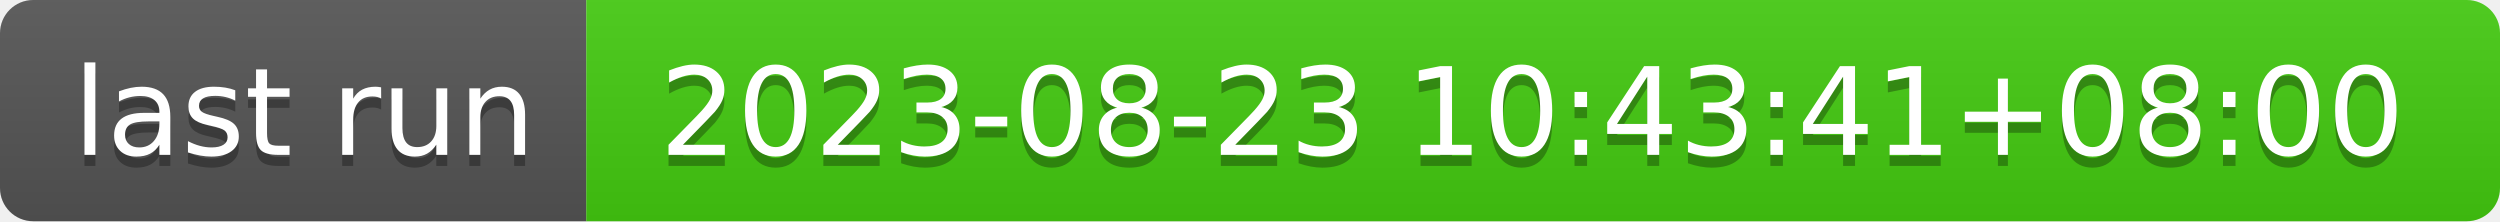
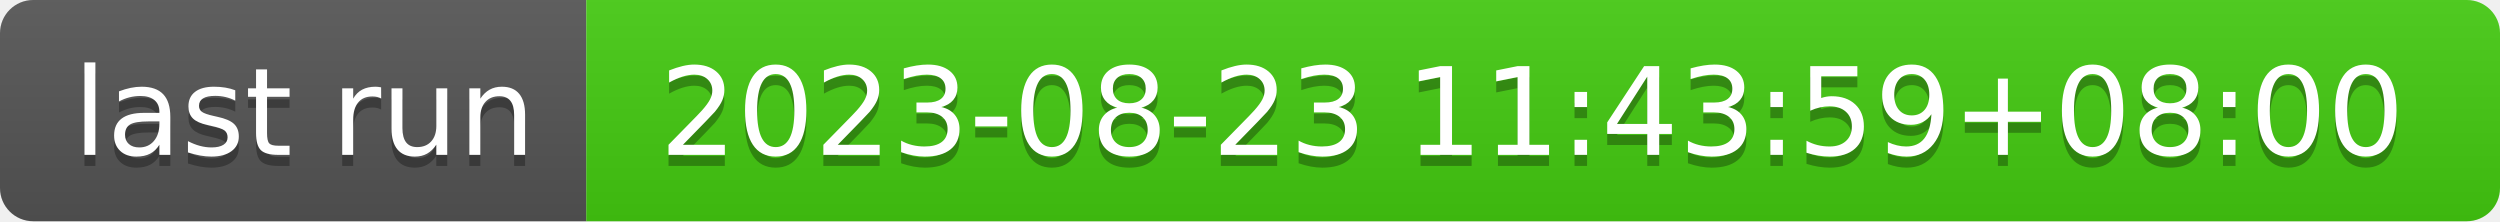
- <svg xmlns="http://www.w3.org/2000/svg" width="226" height="20" role="img" aria-label="last run: 2023-08-23 10:43:41+08:00">
+ <svg xmlns="http://www.w3.org/2000/svg" width="226" height="20" role="img" aria-label="last run: 2023-08-23 11:43:59+08:00">
  <linearGradient id="s" x2="0" y2="100%">
    <stop offset="0" stop-color="#bbb" stop-opacity=".1" />
    <stop offset="1" stop-opacity=".1" />
  </linearGradient>
  <clipPath id="r">
    <rect width="226" height="20" rx="3" fill="#fff" />
  </clipPath>
  <g clip-path="url(#r)">
    <rect width="53" height="20" fill="#555" />
    <rect x="53" width="173" height="20" fill="#4c1" />
    <rect width="226" height="20" fill="url(#s)" />
  </g>
  <g fill="#fff" text-anchor="middle" font-family="Verdana,Geneva,DejaVu Sans,sans-serif" text-rendering="geometricPrecision" font-size="110">
    <text aria-hidden="true" x="275" y="150" fill="#010101" fill-opacity=".3" transform="scale(.1)" textLength="430">last run</text>
    <text x="275" y="140" transform="scale(.1)" fill="#fff" textLength="430">last run</text>
-     <text aria-hidden="true" x="1385" y="150" fill="#010101" fill-opacity=".3" transform="scale(.1)" textLength="1630">2023-08-23 10:43:41+08:00</text>
-     <text x="1385" y="140" transform="scale(.1)" fill="#fff" textLength="1630">2023-08-23 10:43:41+08:00</text>
+     <text aria-hidden="true" x="1385" y="150" fill="#010101" fill-opacity=".3" transform="scale(.1)" textLength="1630">2023-08-23 11:43:59+08:00</text>
+     <text x="1385" y="140" transform="scale(.1)" fill="#fff" textLength="1630">2023-08-23 11:43:59+08:00</text>
  </g>
</svg>
